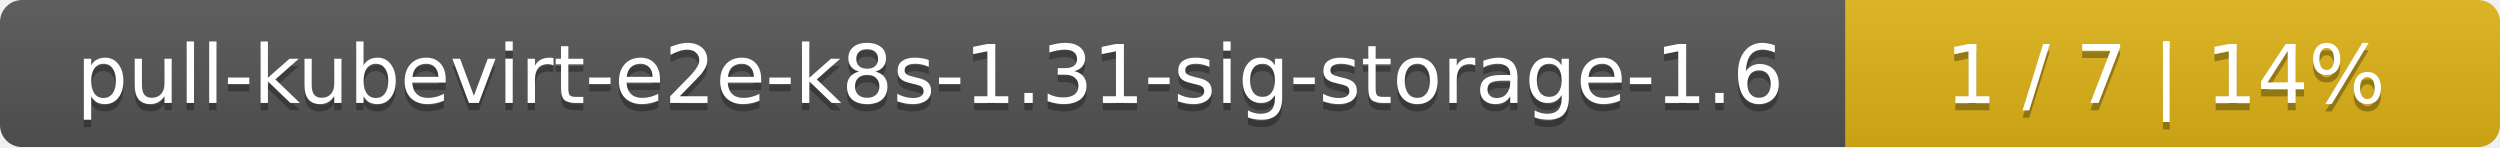
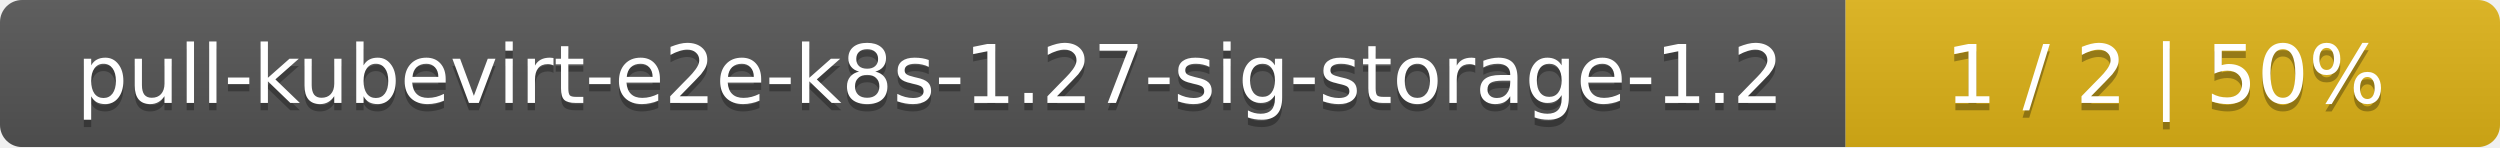
<svg xmlns="http://www.w3.org/2000/svg" width="340" height="20">
  <linearGradient id="smooth" x2="0" y2="100%">
    <stop offset="0" stop-color="#bbb" stop-opacity=".1" />
    <stop offset="1" stop-opacity=".1" />
  </linearGradient>
  <mask id="round">
    <rect width="340" height="20" rx="3" fill="#fff" />
  </mask>
  <g mask="url(#round)">
    <rect width="251" height="20" fill="#555" />
    <rect x="251" width="89" height="20" fill="#dfb317" />
    <rect width="340" height="20" fill="url(#smooth)" />
  </g>
  <g fill="#fff" text-anchor="middle" font-family="DejaVu Sans,Verdana,Geneva,sans-serif" font-size="11">
-     <text x="126.5" y="15" fill="#010101" fill-opacity=".3">pull-kubevirt-e2e-k8s-1.31-sig-storage-1.6</text>
-     <text x="126.5" y="14">pull-kubevirt-e2e-k8s-1.31-sig-storage-1.6</text>
-     <text x="294.5" y="15" fill="#010101" fill-opacity=".3">1 / 7    |    14%</text>
-     <text x="294.5" y="14">1 / 7    |    14%</text>
+     <text x="126.5" y="15" fill="#010101" fill-opacity=".3">pull-kubevirt-e2e-k8s-1.27-sig-storage-1.2</text>
+     <text x="126.5" y="14">pull-kubevirt-e2e-k8s-1.27-sig-storage-1.2</text>
+     <text x="294.5" y="15" fill="#010101" fill-opacity=".3">1 / 2    |    50%</text>
+     <text x="294.5" y="14">1 / 2    |    50%</text>
  </g>
</svg>
